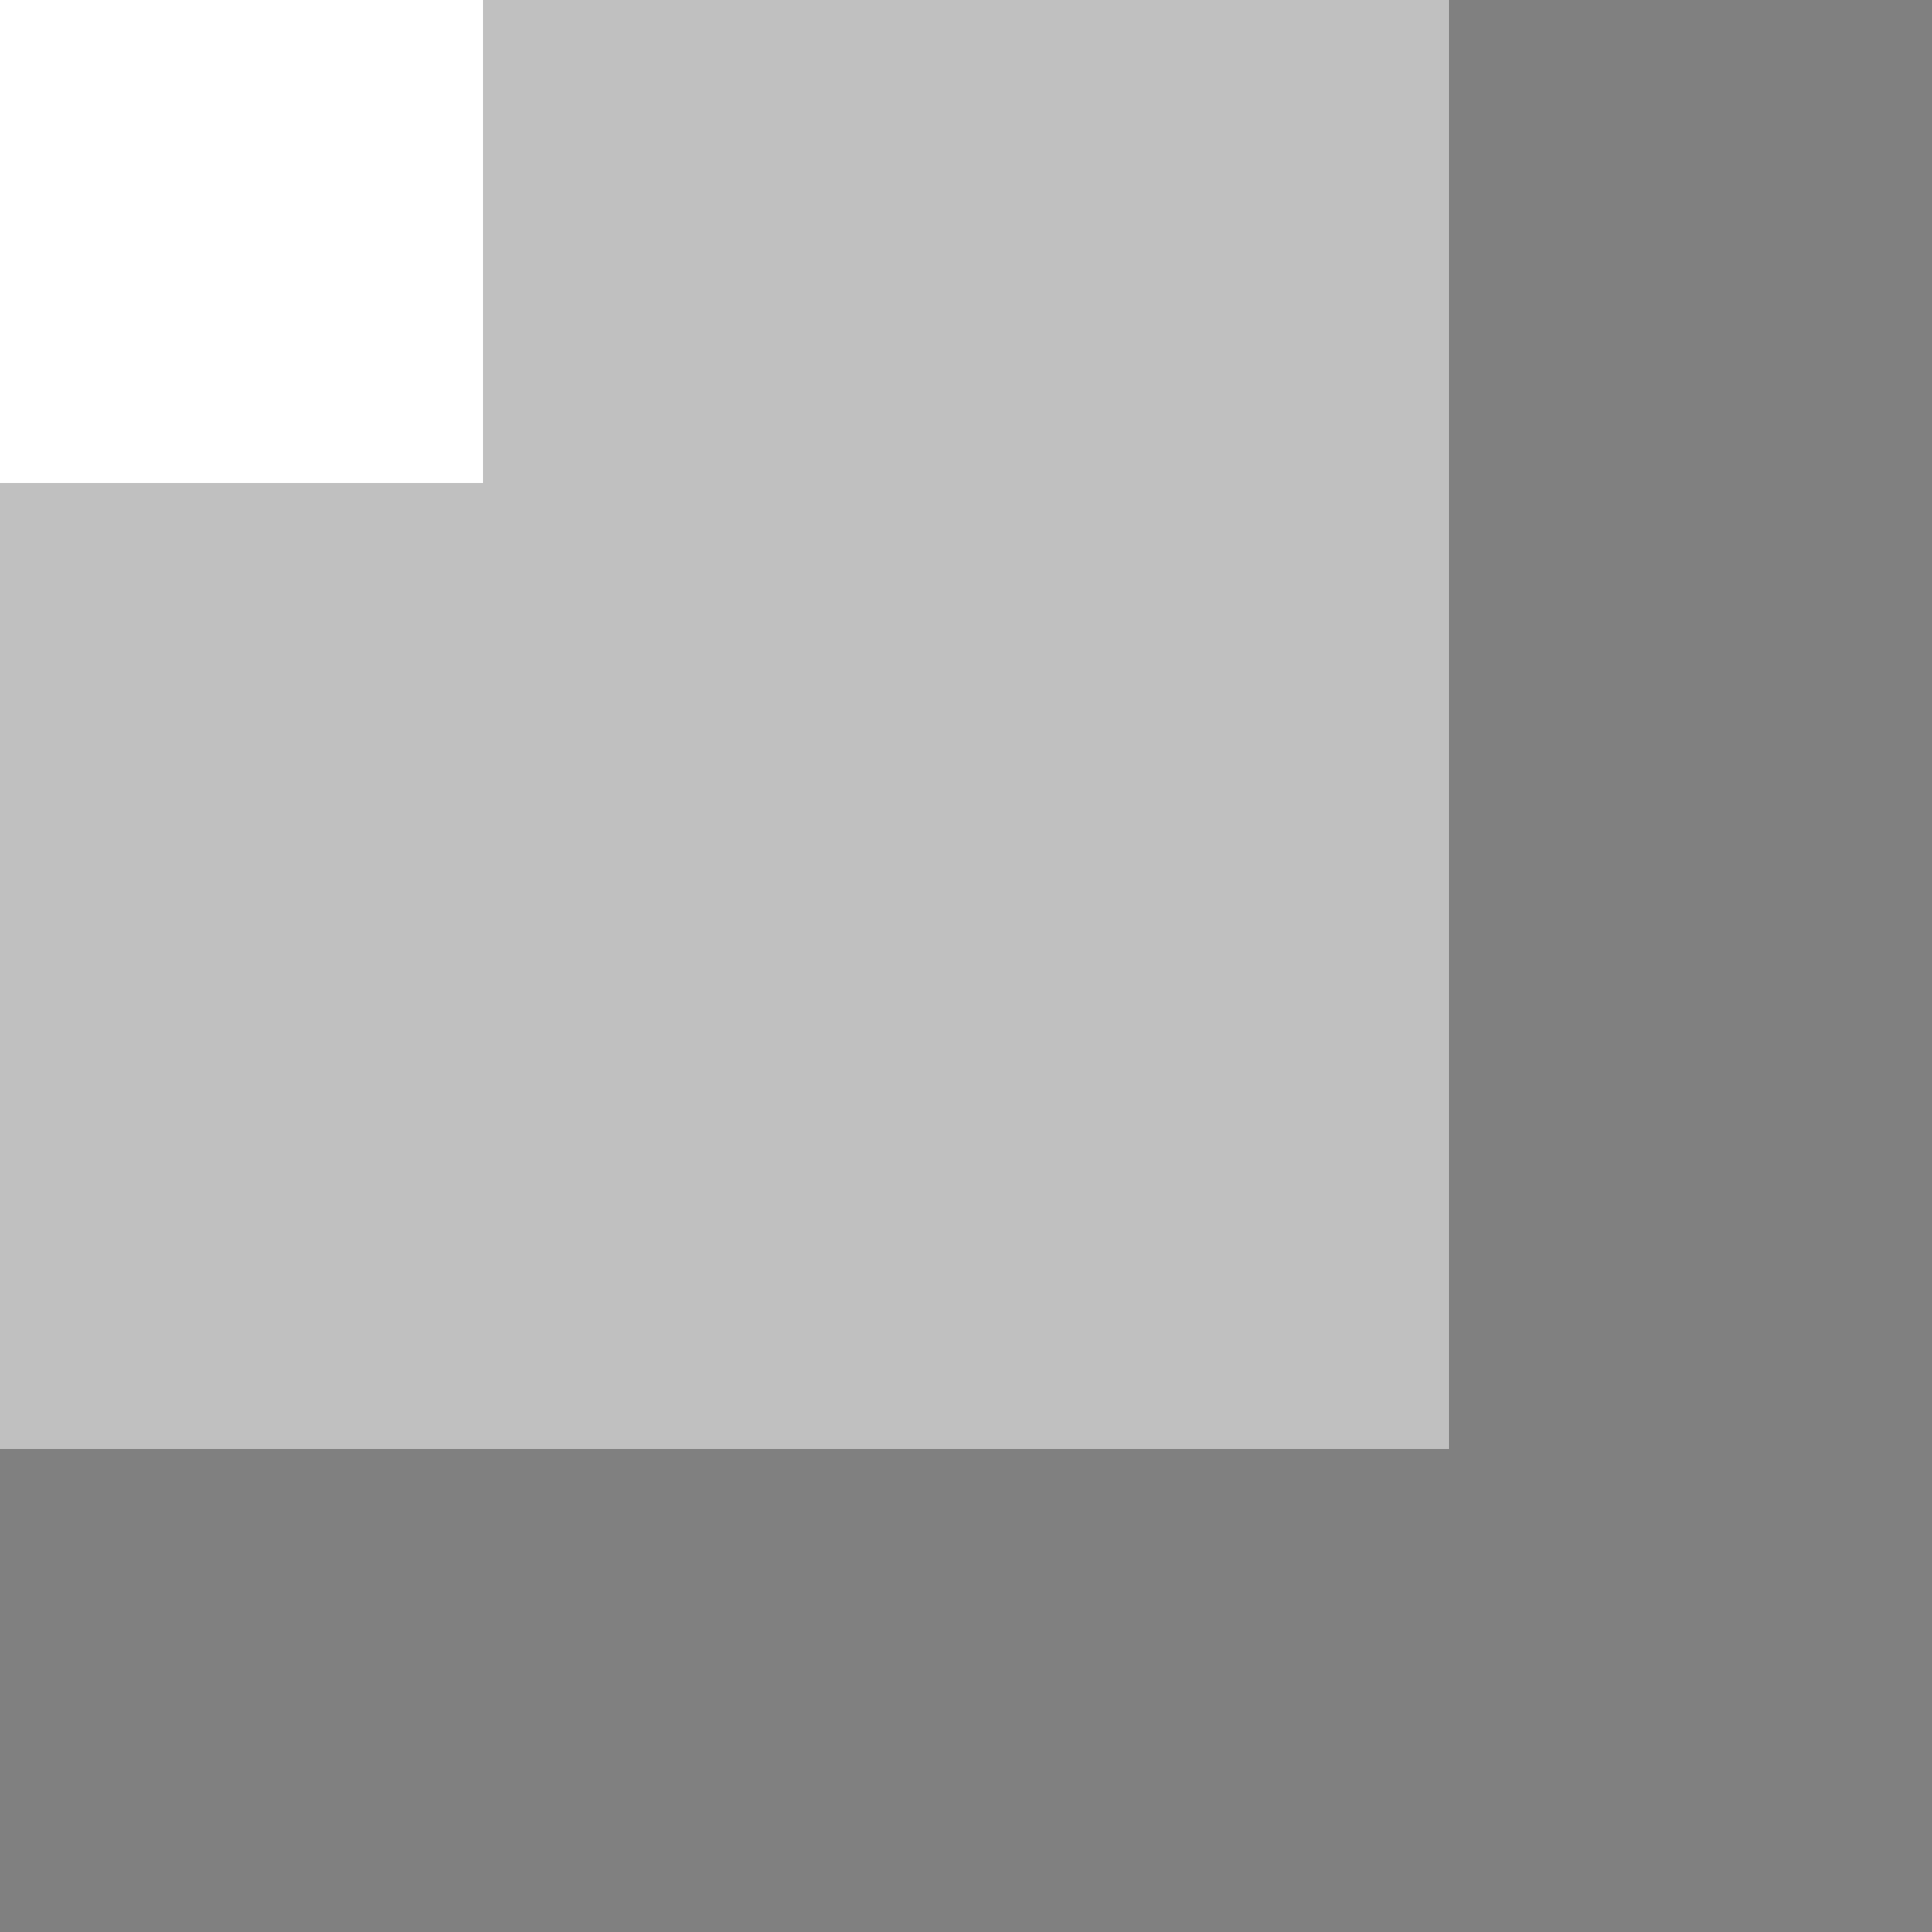
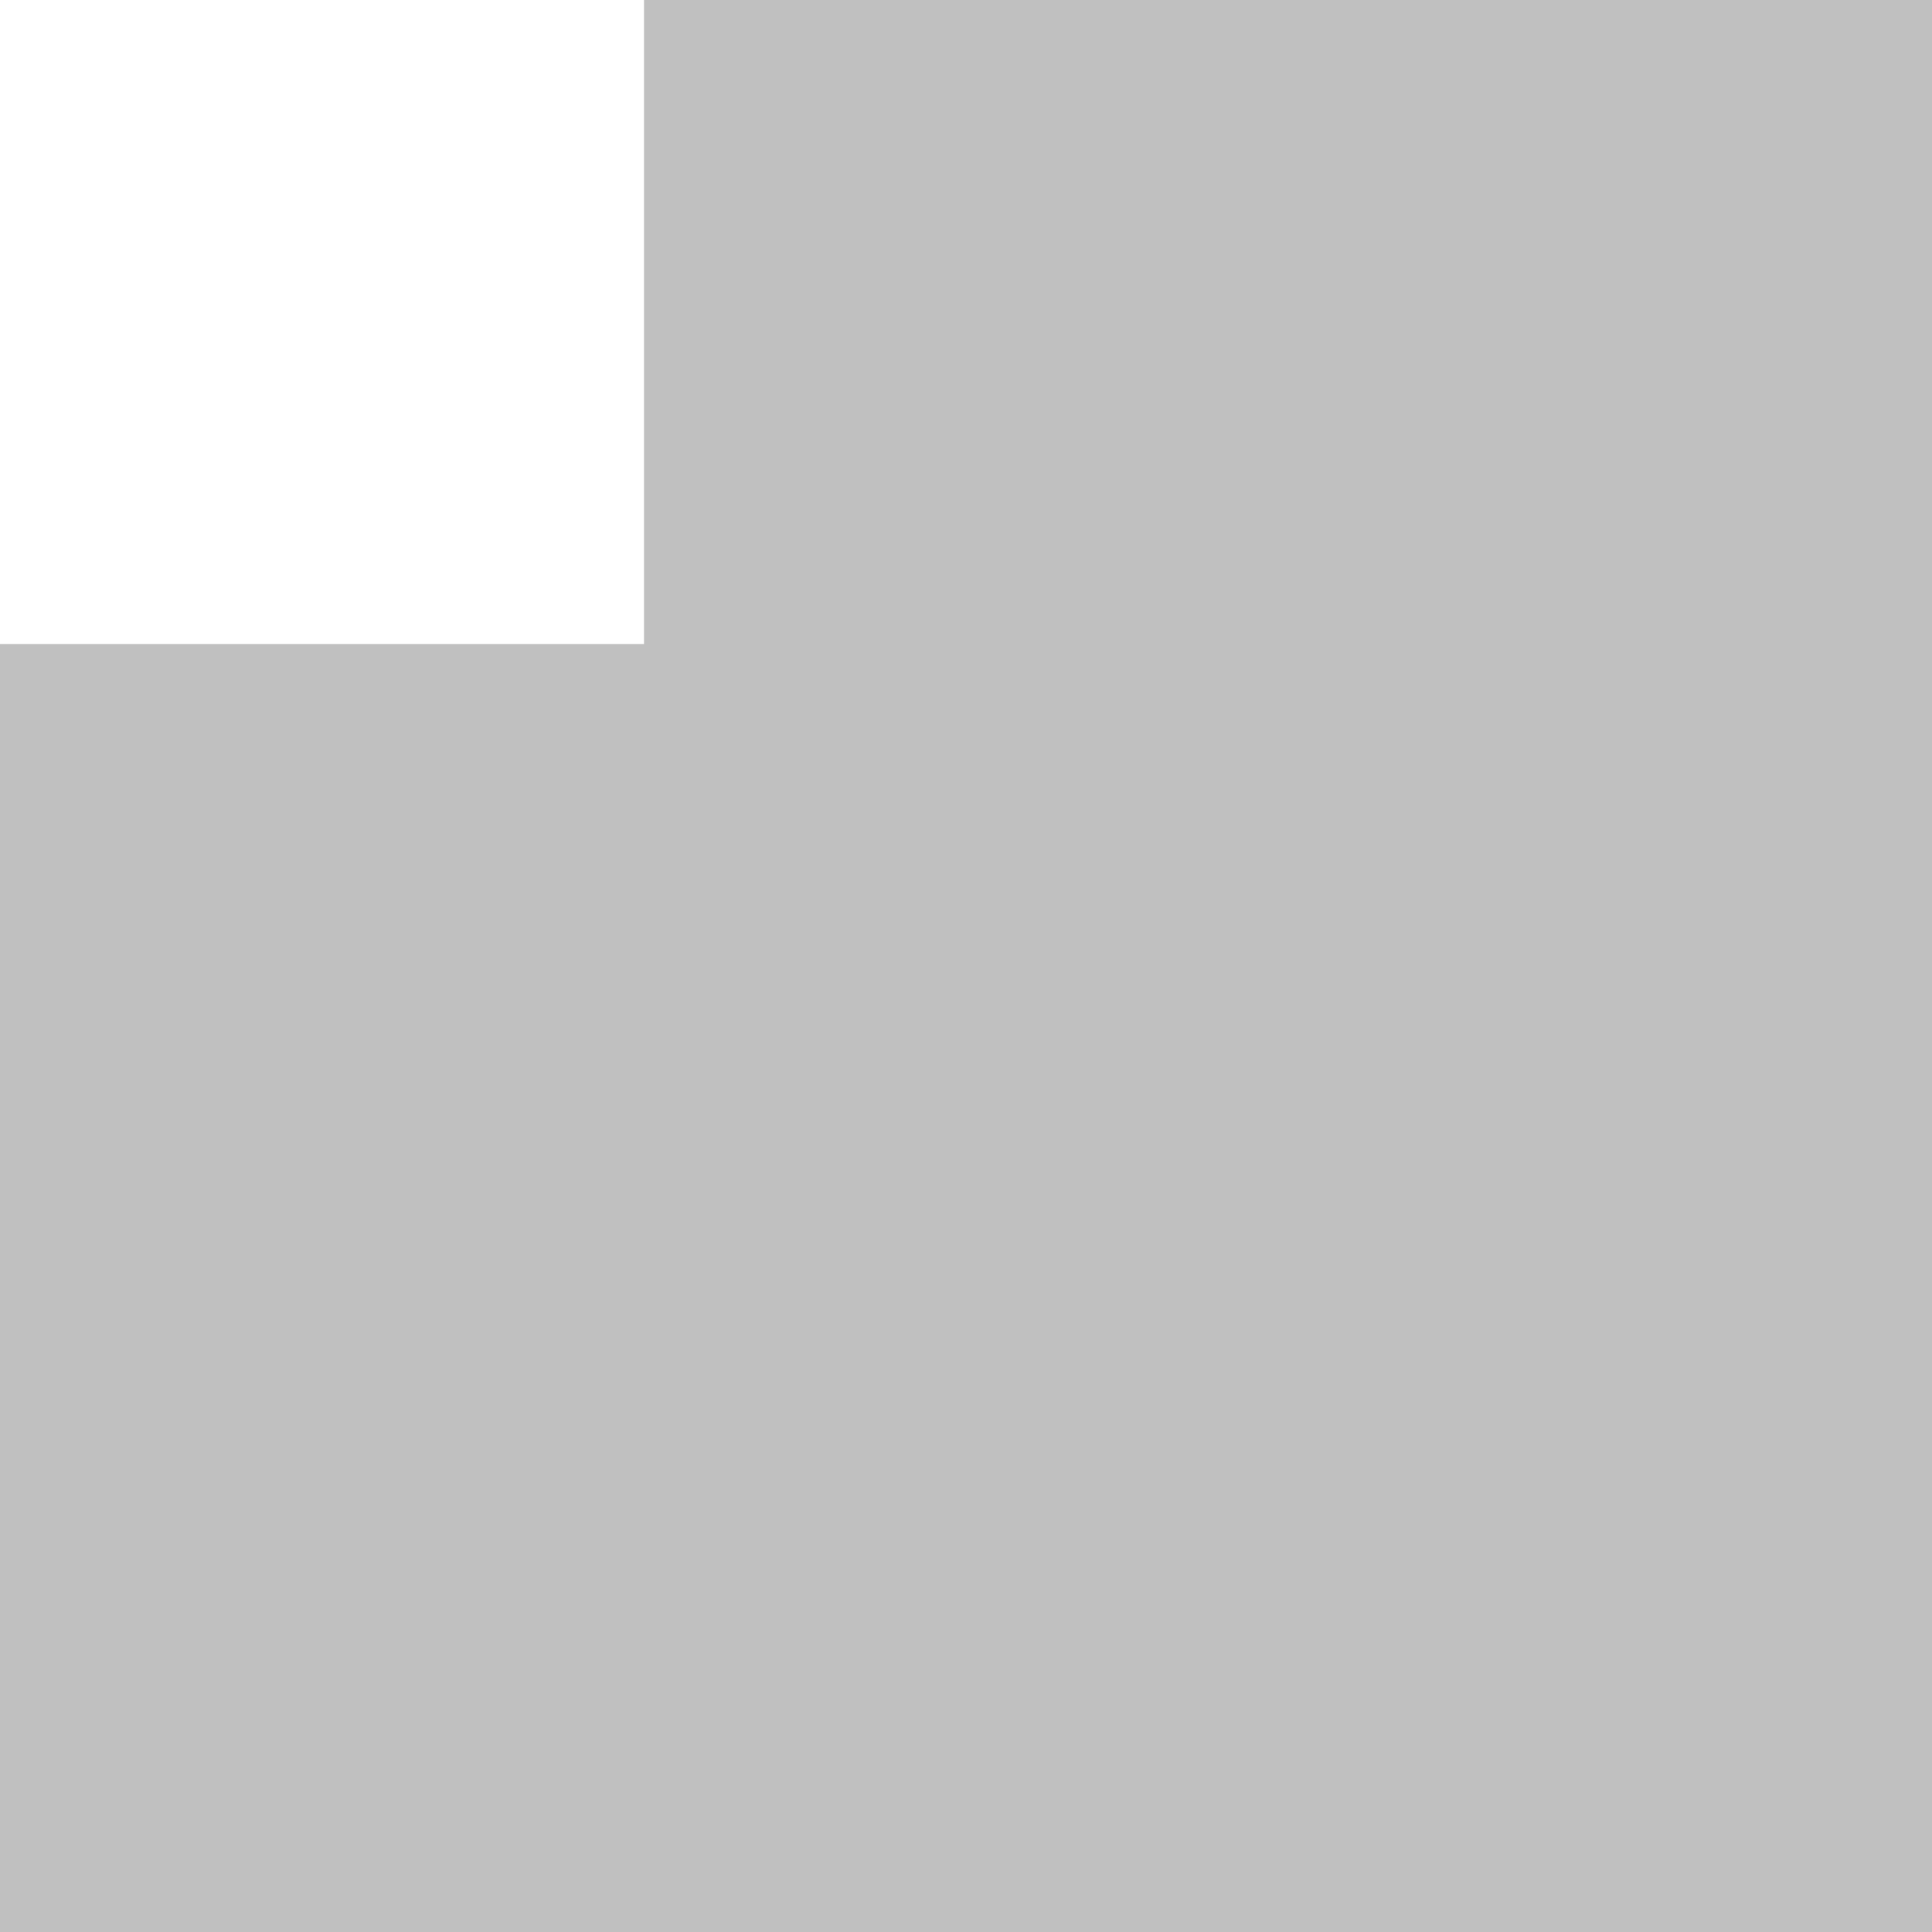
- <svg xmlns="http://www.w3.org/2000/svg" width="120" height="120">
-   <rect x="0" y="0" width="120" height="120" fill="#808080" />
+ <svg xmlns="http://www.w3.org/2000/svg" width="90" height="90">
  <rect x="0" y="0" width="90" height="90" fill="#c0c0c0" />
  <rect x="0" y="0" width="30" height="30" fill="#ffffff" />
</svg>
